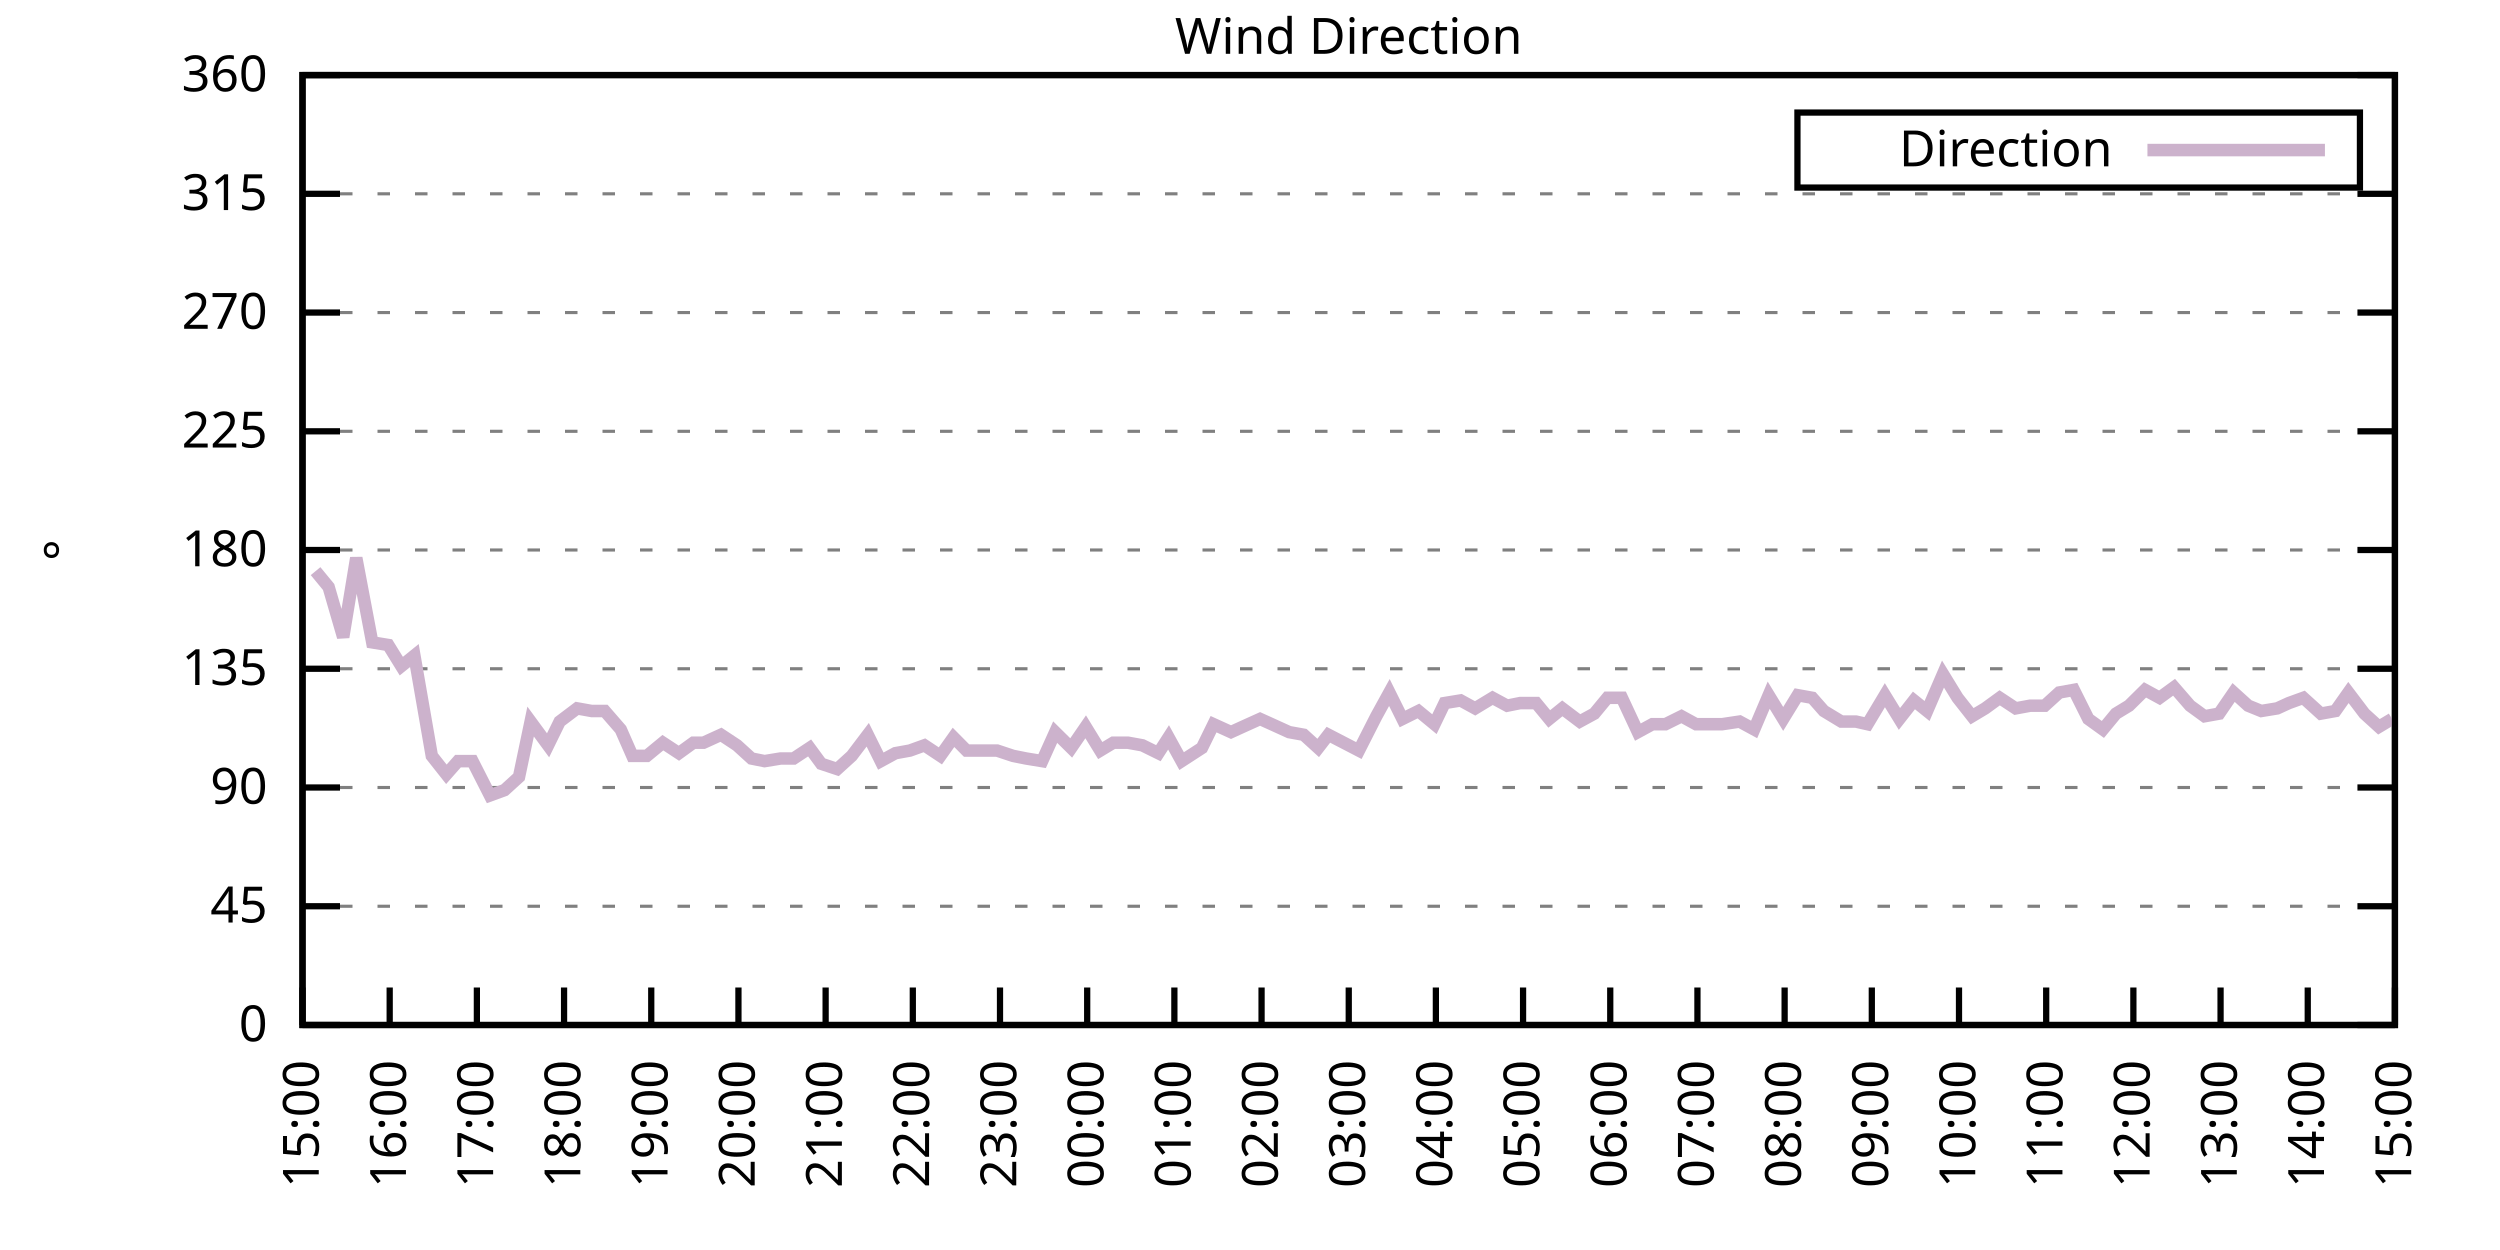
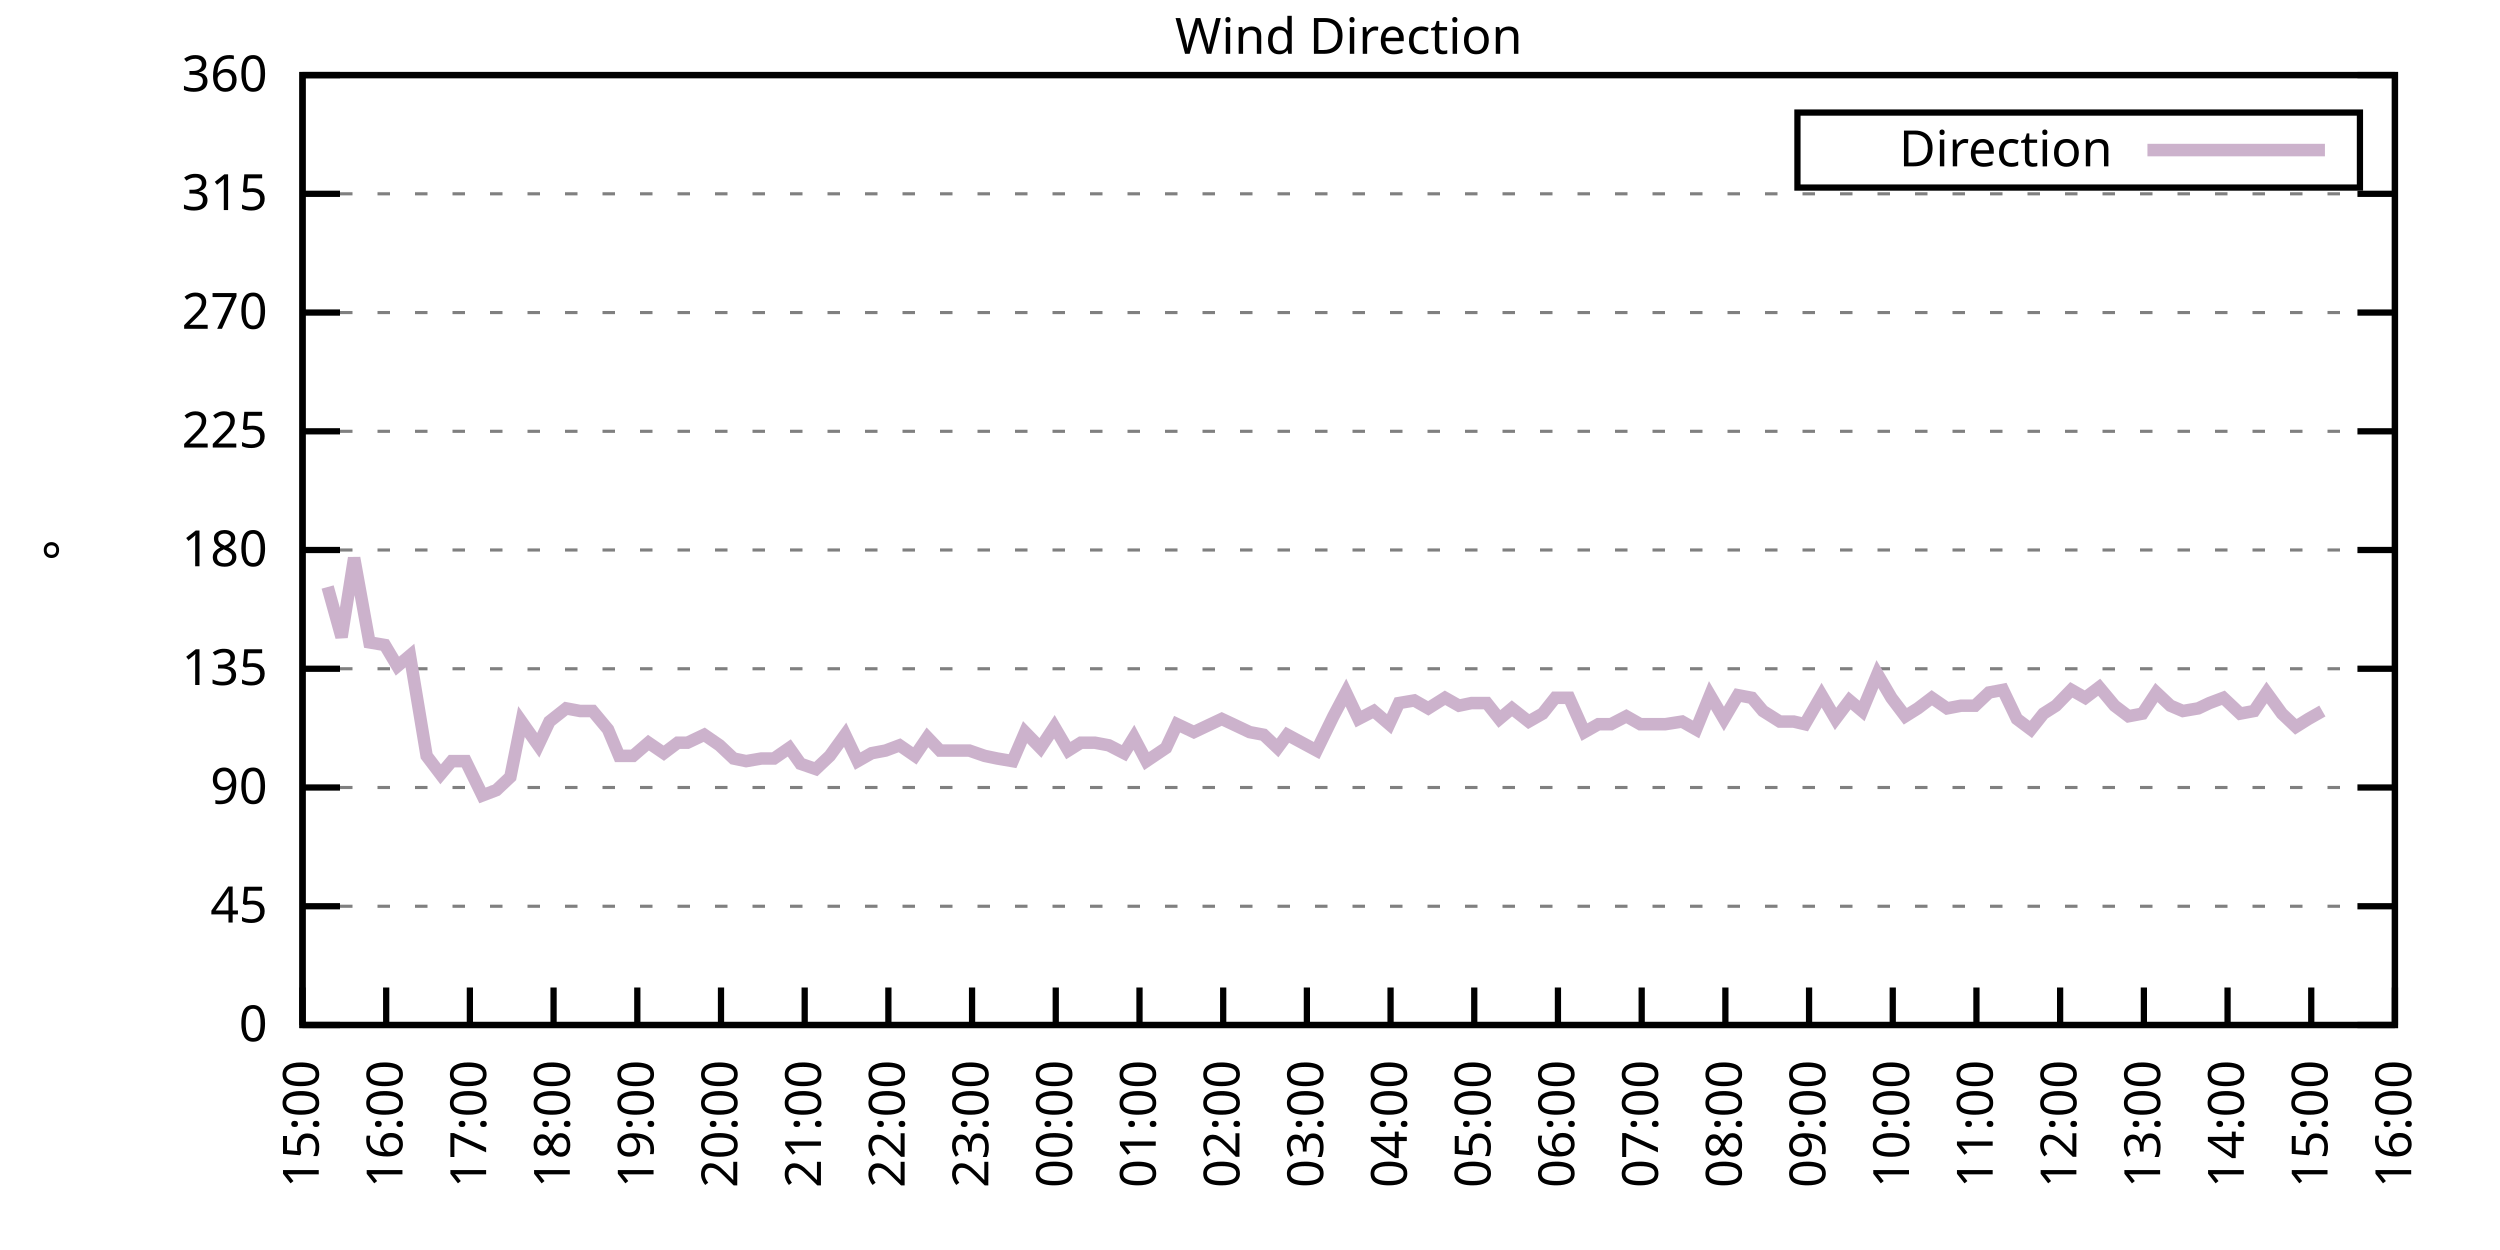
<svg xmlns="http://www.w3.org/2000/svg" xmlns:xlink="http://www.w3.org/1999/xlink" width="400" height="200" viewBox="0 0 400 200">
  <g id="gnuplot_canvas">
    <rect x="0" y="0" width="400" height="200" fill="none" />
    <defs>
      <circle id="gpDot" r="0.5" stroke-width="0.5" stroke="currentColor" />
      <path id="gpPt0" stroke-width="0.333" stroke="currentColor" d="M-1,0 h2 M0,-1 v2" />
      <path id="gpPt1" stroke-width="0.333" stroke="currentColor" d="M-1,-1 L1,1 M1,-1 L-1,1" />
      <path id="gpPt2" stroke-width="0.333" stroke="currentColor" d="M-1,0 L1,0 M0,-1 L0,1 M-1,-1 L1,1 M-1,1 L1,-1" />
      <rect id="gpPt3" stroke-width="0.333" stroke="currentColor" x="-1" y="-1" width="2" height="2" />
      <rect id="gpPt4" stroke-width="0.333" stroke="currentColor" fill="currentColor" x="-1" y="-1" width="2" height="2" />
      <circle id="gpPt5" stroke-width="0.333" stroke="currentColor" cx="0" cy="0" r="1" />
      <use xlink:href="#gpPt5" id="gpPt6" fill="currentColor" stroke="none" />
      <path id="gpPt7" stroke-width="0.333" stroke="currentColor" d="M0,-1.33 L-1.33,0.67 L1.33,0.67 z" />
      <use xlink:href="#gpPt7" id="gpPt8" fill="currentColor" stroke="none" />
      <use xlink:href="#gpPt7" id="gpPt9" stroke="currentColor" transform="rotate(180)" />
      <use xlink:href="#gpPt9" id="gpPt10" fill="currentColor" stroke="none" />
      <use xlink:href="#gpPt3" id="gpPt11" stroke="currentColor" transform="rotate(45)" />
      <use xlink:href="#gpPt11" id="gpPt12" fill="currentColor" stroke="none" />
      <path id="gpPt13" stroke-width="0.333" stroke="currentColor" d="M0,1.330 L1.265,0.411 L0.782,-1.067 L-0.782,-1.076 L-1.265,0.411 z" />
      <use xlink:href="#gpPt13" id="gpPt14" fill="currentColor" stroke="none" />
      <filter id="textbox" filterUnits="objectBoundingBox" x="0" y="0" height="1" width="1">
        <feFlood flood-color="white" flood-opacity="1" result="bgnd" />
        <feComposite in="SourceGraphic" in2="bgnd" operator="atop" />
      </filter>
      <filter id="greybox" filterUnits="objectBoundingBox" x="0" y="0" height="1" width="1">
        <feFlood flood-color="lightgrey" flood-opacity="1" result="grey" />
        <feComposite in="SourceGraphic" in2="grey" operator="atop" />
      </filter>
    </defs>
    <g fill="none" color="white" stroke="currentColor" stroke-width="1.00" stroke-linecap="butt" stroke-linejoin="miter">
</g>
    <g fill="none" color="black" stroke="currentColor" stroke-width="1.00" stroke-linecap="butt" stroke-linejoin="miter">
      <g stroke="none" shape-rendering="crispEdges">
        <polygon fill="rgb(255, 255, 255)" points="48.40,164.00 383.18,164.00 383.18,12.02 48.40,12.02 " />
      </g>
    </g>
    <g fill="none" color="black" stroke="currentColor" stroke-width="1.00" stroke-linecap="butt" stroke-linejoin="miter">
</g>
    <g fill="none" color="black" stroke="black" stroke-width="0.50" stroke-linecap="butt" stroke-linejoin="miter">
</g>
    <g fill="none" color="gray" stroke="currentColor" stroke-width="0.50" stroke-linecap="butt" stroke-linejoin="miter">
      <path stroke="gray" stroke-dasharray="2,4" class="gridline" d="M48.40,164.00 L383.19,164.00  " />
    </g>
    <g fill="none" color="gray" stroke="gray" stroke-width="1.00" stroke-linecap="butt" stroke-linejoin="miter">
</g>
    <g fill="none" color="black" stroke="currentColor" stroke-width="1.00" stroke-linecap="butt" stroke-linejoin="miter">
      <path stroke="black" d="M48.40,164.00 L54.40,164.00 M383.19,164.00 L377.19,164.00  " />
      <g transform="translate(42.80,166.60)" stroke="none" fill="black" font-family="Sans" font-size="8.00" text-anchor="end">
        <text>
          <tspan font-family="Sans"> 0</tspan>
        </text>
      </g>
    </g>
    <g fill="none" color="black" stroke="currentColor" stroke-width="1.00" stroke-linecap="butt" stroke-linejoin="miter">
</g>
    <g fill="none" color="black" stroke="black" stroke-width="0.50" stroke-linecap="butt" stroke-linejoin="miter">
</g>
    <g fill="none" color="gray" stroke="currentColor" stroke-width="0.50" stroke-linecap="butt" stroke-linejoin="miter">
      <path stroke="gray" stroke-dasharray="2,4" class="gridline" d="M48.40,145.00 L383.19,145.00  " />
    </g>
    <g fill="none" color="gray" stroke="gray" stroke-width="1.00" stroke-linecap="butt" stroke-linejoin="miter">
</g>
    <g fill="none" color="black" stroke="currentColor" stroke-width="1.00" stroke-linecap="butt" stroke-linejoin="miter">
      <path stroke="black" d="M48.40,145.00 L54.40,145.00 M383.19,145.00 L377.19,145.00  " />
      <g transform="translate(42.80,147.60)" stroke="none" fill="black" font-family="Sans" font-size="8.00" text-anchor="end">
        <text>
          <tspan font-family="Sans"> 45</tspan>
        </text>
      </g>
    </g>
    <g fill="none" color="black" stroke="currentColor" stroke-width="1.00" stroke-linecap="butt" stroke-linejoin="miter">
</g>
    <g fill="none" color="black" stroke="black" stroke-width="0.50" stroke-linecap="butt" stroke-linejoin="miter">
</g>
    <g fill="none" color="gray" stroke="currentColor" stroke-width="0.50" stroke-linecap="butt" stroke-linejoin="miter">
      <path stroke="gray" stroke-dasharray="2,4" class="gridline" d="M48.40,126.00 L383.19,126.00  " />
    </g>
    <g fill="none" color="gray" stroke="gray" stroke-width="1.00" stroke-linecap="butt" stroke-linejoin="miter">
</g>
    <g fill="none" color="black" stroke="currentColor" stroke-width="1.00" stroke-linecap="butt" stroke-linejoin="miter">
      <path stroke="black" d="M48.40,126.00 L54.40,126.00 M383.19,126.00 L377.19,126.00  " />
      <g transform="translate(42.80,128.60)" stroke="none" fill="black" font-family="Sans" font-size="8.00" text-anchor="end">
        <text>
          <tspan font-family="Sans"> 90</tspan>
        </text>
      </g>
    </g>
    <g fill="none" color="black" stroke="currentColor" stroke-width="1.00" stroke-linecap="butt" stroke-linejoin="miter">
</g>
    <g fill="none" color="black" stroke="black" stroke-width="0.50" stroke-linecap="butt" stroke-linejoin="miter">
</g>
    <g fill="none" color="gray" stroke="currentColor" stroke-width="0.50" stroke-linecap="butt" stroke-linejoin="miter">
      <path stroke="gray" stroke-dasharray="2,4" class="gridline" d="M48.40,107.00 L383.19,107.00  " />
    </g>
    <g fill="none" color="gray" stroke="gray" stroke-width="1.00" stroke-linecap="butt" stroke-linejoin="miter">
</g>
    <g fill="none" color="black" stroke="currentColor" stroke-width="1.00" stroke-linecap="butt" stroke-linejoin="miter">
      <path stroke="black" d="M48.40,107.00 L54.40,107.00 M383.19,107.00 L377.19,107.00  " />
      <g transform="translate(42.80,109.60)" stroke="none" fill="black" font-family="Sans" font-size="8.00" text-anchor="end">
        <text>
          <tspan font-family="Sans"> 135</tspan>
        </text>
      </g>
    </g>
    <g fill="none" color="black" stroke="currentColor" stroke-width="1.00" stroke-linecap="butt" stroke-linejoin="miter">
</g>
    <g fill="none" color="black" stroke="black" stroke-width="0.50" stroke-linecap="butt" stroke-linejoin="miter">
</g>
    <g fill="none" color="gray" stroke="currentColor" stroke-width="0.50" stroke-linecap="butt" stroke-linejoin="miter">
      <path stroke="gray" stroke-dasharray="2,4" class="gridline" d="M48.40,88.00 L383.19,88.00  " />
    </g>
    <g fill="none" color="gray" stroke="gray" stroke-width="1.00" stroke-linecap="butt" stroke-linejoin="miter">
</g>
    <g fill="none" color="black" stroke="currentColor" stroke-width="1.00" stroke-linecap="butt" stroke-linejoin="miter">
      <path stroke="black" d="M48.40,88.00 L54.40,88.00 M383.19,88.00 L377.19,88.00  " />
      <g transform="translate(42.80,90.60)" stroke="none" fill="black" font-family="Sans" font-size="8.00" text-anchor="end">
        <text>
          <tspan font-family="Sans"> 180</tspan>
        </text>
      </g>
    </g>
    <g fill="none" color="black" stroke="currentColor" stroke-width="1.00" stroke-linecap="butt" stroke-linejoin="miter">
</g>
    <g fill="none" color="black" stroke="black" stroke-width="0.50" stroke-linecap="butt" stroke-linejoin="miter">
</g>
    <g fill="none" color="gray" stroke="currentColor" stroke-width="0.50" stroke-linecap="butt" stroke-linejoin="miter">
      <path stroke="gray" stroke-dasharray="2,4" class="gridline" d="M48.40,69.01 L383.19,69.01  " />
    </g>
    <g fill="none" color="gray" stroke="gray" stroke-width="1.00" stroke-linecap="butt" stroke-linejoin="miter">
</g>
    <g fill="none" color="black" stroke="currentColor" stroke-width="1.00" stroke-linecap="butt" stroke-linejoin="miter">
      <path stroke="black" d="M48.40,69.01 L54.40,69.01 M383.19,69.01 L377.19,69.01  " />
      <g transform="translate(42.80,71.61)" stroke="none" fill="black" font-family="Sans" font-size="8.00" text-anchor="end">
        <text>
          <tspan font-family="Sans"> 225</tspan>
        </text>
      </g>
    </g>
    <g fill="none" color="black" stroke="currentColor" stroke-width="1.00" stroke-linecap="butt" stroke-linejoin="miter">
</g>
    <g fill="none" color="black" stroke="black" stroke-width="0.50" stroke-linecap="butt" stroke-linejoin="miter">
</g>
    <g fill="none" color="gray" stroke="currentColor" stroke-width="0.50" stroke-linecap="butt" stroke-linejoin="miter">
      <path stroke="gray" stroke-dasharray="2,4" class="gridline" d="M48.40,50.01 L383.19,50.01  " />
    </g>
    <g fill="none" color="gray" stroke="gray" stroke-width="1.00" stroke-linecap="butt" stroke-linejoin="miter">
</g>
    <g fill="none" color="black" stroke="currentColor" stroke-width="1.00" stroke-linecap="butt" stroke-linejoin="miter">
      <path stroke="black" d="M48.40,50.01 L54.40,50.01 M383.19,50.01 L377.19,50.01  " />
      <g transform="translate(42.80,52.61)" stroke="none" fill="black" font-family="Sans" font-size="8.00" text-anchor="end">
        <text>
          <tspan font-family="Sans"> 270</tspan>
        </text>
      </g>
    </g>
    <g fill="none" color="black" stroke="currentColor" stroke-width="1.00" stroke-linecap="butt" stroke-linejoin="miter">
</g>
    <g fill="none" color="black" stroke="black" stroke-width="0.50" stroke-linecap="butt" stroke-linejoin="miter">
</g>
    <g fill="none" color="gray" stroke="currentColor" stroke-width="0.50" stroke-linecap="butt" stroke-linejoin="miter">
      <path stroke="gray" stroke-dasharray="2,4" class="gridline" d="M48.40,31.01 L383.19,31.01  " />
    </g>
    <g fill="none" color="gray" stroke="gray" stroke-width="1.00" stroke-linecap="butt" stroke-linejoin="miter">
</g>
    <g fill="none" color="black" stroke="currentColor" stroke-width="1.00" stroke-linecap="butt" stroke-linejoin="miter">
      <path stroke="black" d="M48.40,31.01 L54.40,31.01 M383.19,31.01 L377.19,31.01  " />
      <g transform="translate(42.80,33.61)" stroke="none" fill="black" font-family="Sans" font-size="8.00" text-anchor="end">
        <text>
          <tspan font-family="Sans"> 315</tspan>
        </text>
      </g>
    </g>
    <g fill="none" color="black" stroke="currentColor" stroke-width="1.00" stroke-linecap="butt" stroke-linejoin="miter">
</g>
    <g fill="none" color="black" stroke="black" stroke-width="0.50" stroke-linecap="butt" stroke-linejoin="miter">
</g>
    <g fill="none" color="gray" stroke="currentColor" stroke-width="0.50" stroke-linecap="butt" stroke-linejoin="miter">
      <path stroke="gray" stroke-dasharray="2,4" class="gridline" d="M48.40,12.01 L383.19,12.01  " />
    </g>
    <g fill="none" color="gray" stroke="gray" stroke-width="1.00" stroke-linecap="butt" stroke-linejoin="miter">
</g>
    <g fill="none" color="black" stroke="currentColor" stroke-width="1.00" stroke-linecap="butt" stroke-linejoin="miter">
      <path stroke="black" d="M48.40,12.01 L54.40,12.01 M383.19,12.01 L377.19,12.01  " />
      <g transform="translate(42.80,14.61)" stroke="none" fill="black" font-family="Sans" font-size="8.00" text-anchor="end">
        <text>
          <tspan font-family="Sans"> 360</tspan>
        </text>
      </g>
    </g>
    <g fill="none" color="black" stroke="currentColor" stroke-width="1.00" stroke-linecap="butt" stroke-linejoin="miter">
      <path stroke="black" d="M48.40,164.00 L48.40,158.00  " />
      <g transform="translate(51.00,169.60) rotate(270.00)" stroke="none" fill="black" font-family="Sans" font-size="8.00" text-anchor="end">
        <text>
          <tspan font-family="Sans">15:00</tspan>
        </text>
      </g>
    </g>
    <g fill="none" color="black" stroke="currentColor" stroke-width="1.00" stroke-linecap="butt" stroke-linejoin="miter">
-       <path stroke="black" d="M62.35,164.00 L62.35,158.00  " />
-       <g transform="translate(64.95,169.60) rotate(270.00)" stroke="none" fill="black" font-family="Sans" font-size="8.00" text-anchor="end">
+       <path stroke="black" d="M61.79,164.00 L61.79,158.00  " />
+       <g transform="translate(64.39,169.60) rotate(270.00)" stroke="none" fill="black" font-family="Sans" font-size="8.00" text-anchor="end">
        <text>
          <tspan font-family="Sans">16:00</tspan>
        </text>
      </g>
    </g>
    <g fill="none" color="black" stroke="currentColor" stroke-width="1.00" stroke-linecap="butt" stroke-linejoin="miter">
-       <path stroke="black" d="M76.30,164.00 L76.30,158.00  " />
-       <g transform="translate(78.90,169.60) rotate(270.00)" stroke="none" fill="black" font-family="Sans" font-size="8.00" text-anchor="end">
+       <path stroke="black" d="M75.18,164.00 L75.18,158.00  " />
+       <g transform="translate(77.78,169.60) rotate(270.00)" stroke="none" fill="black" font-family="Sans" font-size="8.00" text-anchor="end">
        <text>
          <tspan font-family="Sans">17:00</tspan>
        </text>
      </g>
    </g>
    <g fill="none" color="black" stroke="currentColor" stroke-width="1.00" stroke-linecap="butt" stroke-linejoin="miter">
-       <path stroke="black" d="M90.25,164.00 L90.25,158.00  " />
-       <g transform="translate(92.85,169.60) rotate(270.00)" stroke="none" fill="black" font-family="Sans" font-size="8.00" text-anchor="end">
+       <path stroke="black" d="M88.57,164.00 L88.57,158.00  " />
+       <g transform="translate(91.17,169.60) rotate(270.00)" stroke="none" fill="black" font-family="Sans" font-size="8.00" text-anchor="end">
        <text>
          <tspan font-family="Sans">18:00</tspan>
        </text>
      </g>
    </g>
    <g fill="none" color="black" stroke="currentColor" stroke-width="1.00" stroke-linecap="butt" stroke-linejoin="miter">
-       <path stroke="black" d="M104.20,164.00 L104.20,158.00  " />
-       <g transform="translate(106.80,169.60) rotate(270.00)" stroke="none" fill="black" font-family="Sans" font-size="8.00" text-anchor="end">
+       <path stroke="black" d="M101.97,164.00 L101.97,158.00  " />
+       <g transform="translate(104.57,169.60) rotate(270.00)" stroke="none" fill="black" font-family="Sans" font-size="8.00" text-anchor="end">
        <text>
          <tspan font-family="Sans">19:00</tspan>
        </text>
      </g>
    </g>
    <g fill="none" color="black" stroke="currentColor" stroke-width="1.00" stroke-linecap="butt" stroke-linejoin="miter">
-       <path stroke="black" d="M118.15,164.00 L118.15,158.00  " />
-       <g transform="translate(120.75,169.60) rotate(270.00)" stroke="none" fill="black" font-family="Sans" font-size="8.00" text-anchor="end">
+       <path stroke="black" d="M115.36,164.00 L115.36,158.00  " />
+       <g transform="translate(117.96,169.60) rotate(270.00)" stroke="none" fill="black" font-family="Sans" font-size="8.00" text-anchor="end">
        <text>
          <tspan font-family="Sans">20:00</tspan>
        </text>
      </g>
    </g>
    <g fill="none" color="black" stroke="currentColor" stroke-width="1.00" stroke-linecap="butt" stroke-linejoin="miter">
-       <path stroke="black" d="M132.10,164.00 L132.10,158.00  " />
-       <g transform="translate(134.70,169.60) rotate(270.00)" stroke="none" fill="black" font-family="Sans" font-size="8.00" text-anchor="end">
+       <path stroke="black" d="M128.75,164.00 L128.75,158.00  " />
+       <g transform="translate(131.35,169.60) rotate(270.00)" stroke="none" fill="black" font-family="Sans" font-size="8.00" text-anchor="end">
        <text>
          <tspan font-family="Sans">21:00</tspan>
        </text>
      </g>
    </g>
    <g fill="none" color="black" stroke="currentColor" stroke-width="1.00" stroke-linecap="butt" stroke-linejoin="miter">
-       <path stroke="black" d="M146.05,164.00 L146.05,158.00  " />
-       <g transform="translate(148.65,169.60) rotate(270.00)" stroke="none" fill="black" font-family="Sans" font-size="8.00" text-anchor="end">
+       <path stroke="black" d="M142.14,164.00 L142.14,158.00  " />
+       <g transform="translate(144.74,169.60) rotate(270.00)" stroke="none" fill="black" font-family="Sans" font-size="8.00" text-anchor="end">
        <text>
          <tspan font-family="Sans">22:00</tspan>
        </text>
      </g>
    </g>
    <g fill="none" color="black" stroke="currentColor" stroke-width="1.00" stroke-linecap="butt" stroke-linejoin="miter">
-       <path stroke="black" d="M160.00,164.00 L160.00,158.00  " />
-       <g transform="translate(162.60,169.60) rotate(270.00)" stroke="none" fill="black" font-family="Sans" font-size="8.00" text-anchor="end">
+       <path stroke="black" d="M155.53,164.00 L155.53,158.00  " />
+       <g transform="translate(158.13,169.60) rotate(270.00)" stroke="none" fill="black" font-family="Sans" font-size="8.00" text-anchor="end">
        <text>
          <tspan font-family="Sans">23:00</tspan>
        </text>
      </g>
    </g>
    <g fill="none" color="black" stroke="currentColor" stroke-width="1.00" stroke-linecap="butt" stroke-linejoin="miter">
-       <path stroke="black" d="M173.95,164.00 L173.95,158.00  " />
-       <g transform="translate(176.55,169.60) rotate(270.00)" stroke="none" fill="black" font-family="Sans" font-size="8.00" text-anchor="end">
+       <path stroke="black" d="M168.92,164.00 L168.92,158.00  " />
+       <g transform="translate(171.52,169.60) rotate(270.00)" stroke="none" fill="black" font-family="Sans" font-size="8.00" text-anchor="end">
        <text>
          <tspan font-family="Sans">00:00</tspan>
        </text>
      </g>
    </g>
    <g fill="none" color="black" stroke="currentColor" stroke-width="1.00" stroke-linecap="butt" stroke-linejoin="miter">
-       <path stroke="black" d="M187.90,164.00 L187.90,158.00  " />
-       <g transform="translate(190.50,169.60) rotate(270.00)" stroke="none" fill="black" font-family="Sans" font-size="8.00" text-anchor="end">
+       <path stroke="black" d="M182.32,164.00 L182.32,158.00  " />
+       <g transform="translate(184.92,169.60) rotate(270.00)" stroke="none" fill="black" font-family="Sans" font-size="8.00" text-anchor="end">
        <text>
          <tspan font-family="Sans">01:00</tspan>
        </text>
      </g>
    </g>
    <g fill="none" color="black" stroke="currentColor" stroke-width="1.00" stroke-linecap="butt" stroke-linejoin="miter">
-       <path stroke="black" d="M201.85,164.00 L201.85,158.00  " />
-       <g transform="translate(204.45,169.60) rotate(270.00)" stroke="none" fill="black" font-family="Sans" font-size="8.00" text-anchor="end">
+       <path stroke="black" d="M195.71,164.00 L195.71,158.00  " />
+       <g transform="translate(198.31,169.60) rotate(270.00)" stroke="none" fill="black" font-family="Sans" font-size="8.00" text-anchor="end">
        <text>
          <tspan font-family="Sans">02:00</tspan>
        </text>
      </g>
    </g>
    <g fill="none" color="black" stroke="currentColor" stroke-width="1.00" stroke-linecap="butt" stroke-linejoin="miter">
-       <path stroke="black" d="M215.80,164.00 L215.80,158.00  " />
-       <g transform="translate(218.40,169.60) rotate(270.00)" stroke="none" fill="black" font-family="Sans" font-size="8.00" text-anchor="end">
+       <path stroke="black" d="M209.10,164.00 L209.10,158.00  " />
+       <g transform="translate(211.70,169.60) rotate(270.00)" stroke="none" fill="black" font-family="Sans" font-size="8.00" text-anchor="end">
        <text>
          <tspan font-family="Sans">03:00</tspan>
        </text>
      </g>
    </g>
    <g fill="none" color="black" stroke="currentColor" stroke-width="1.00" stroke-linecap="butt" stroke-linejoin="miter">
-       <path stroke="black" d="M229.74,164.00 L229.74,158.00  " />
-       <g transform="translate(232.34,169.60) rotate(270.00)" stroke="none" fill="black" font-family="Sans" font-size="8.00" text-anchor="end">
+       <path stroke="black" d="M222.49,164.00 L222.49,158.00  " />
+       <g transform="translate(225.09,169.60) rotate(270.00)" stroke="none" fill="black" font-family="Sans" font-size="8.00" text-anchor="end">
        <text>
          <tspan font-family="Sans">04:00</tspan>
        </text>
      </g>
    </g>
    <g fill="none" color="black" stroke="currentColor" stroke-width="1.00" stroke-linecap="butt" stroke-linejoin="miter">
-       <path stroke="black" d="M243.69,164.00 L243.69,158.00  " />
-       <g transform="translate(246.29,169.60) rotate(270.00)" stroke="none" fill="black" font-family="Sans" font-size="8.00" text-anchor="end">
+       <path stroke="black" d="M235.88,164.00 L235.88,158.00  " />
+       <g transform="translate(238.48,169.60) rotate(270.00)" stroke="none" fill="black" font-family="Sans" font-size="8.00" text-anchor="end">
        <text>
          <tspan font-family="Sans">05:00</tspan>
        </text>
      </g>
    </g>
    <g fill="none" color="black" stroke="currentColor" stroke-width="1.00" stroke-linecap="butt" stroke-linejoin="miter">
-       <path stroke="black" d="M257.64,164.00 L257.64,158.00  " />
-       <g transform="translate(260.24,169.60) rotate(270.00)" stroke="none" fill="black" font-family="Sans" font-size="8.00" text-anchor="end">
+       <path stroke="black" d="M249.27,164.00 L249.27,158.00  " />
+       <g transform="translate(251.87,169.60) rotate(270.00)" stroke="none" fill="black" font-family="Sans" font-size="8.00" text-anchor="end">
        <text>
          <tspan font-family="Sans">06:00</tspan>
        </text>
      </g>
    </g>
    <g fill="none" color="black" stroke="currentColor" stroke-width="1.00" stroke-linecap="butt" stroke-linejoin="miter">
-       <path stroke="black" d="M271.59,164.00 L271.59,158.00  " />
-       <g transform="translate(274.19,169.60) rotate(270.00)" stroke="none" fill="black" font-family="Sans" font-size="8.00" text-anchor="end">
+       <path stroke="black" d="M262.67,164.00 L262.67,158.00  " />
+       <g transform="translate(265.27,169.60) rotate(270.00)" stroke="none" fill="black" font-family="Sans" font-size="8.00" text-anchor="end">
        <text>
          <tspan font-family="Sans">07:00</tspan>
        </text>
      </g>
    </g>
    <g fill="none" color="black" stroke="currentColor" stroke-width="1.00" stroke-linecap="butt" stroke-linejoin="miter">
-       <path stroke="black" d="M285.54,164.00 L285.54,158.00  " />
-       <g transform="translate(288.14,169.60) rotate(270.00)" stroke="none" fill="black" font-family="Sans" font-size="8.00" text-anchor="end">
+       <path stroke="black" d="M276.06,164.00 L276.06,158.00  " />
+       <g transform="translate(278.66,169.60) rotate(270.00)" stroke="none" fill="black" font-family="Sans" font-size="8.00" text-anchor="end">
        <text>
          <tspan font-family="Sans">08:00</tspan>
        </text>
      </g>
    </g>
    <g fill="none" color="black" stroke="currentColor" stroke-width="1.00" stroke-linecap="butt" stroke-linejoin="miter">
-       <path stroke="black" d="M299.49,164.00 L299.49,158.00  " />
-       <g transform="translate(302.09,169.60) rotate(270.00)" stroke="none" fill="black" font-family="Sans" font-size="8.00" text-anchor="end">
+       <path stroke="black" d="M289.45,164.00 L289.45,158.00  " />
+       <g transform="translate(292.05,169.60) rotate(270.00)" stroke="none" fill="black" font-family="Sans" font-size="8.00" text-anchor="end">
        <text>
          <tspan font-family="Sans">09:00</tspan>
        </text>
      </g>
    </g>
    <g fill="none" color="black" stroke="currentColor" stroke-width="1.00" stroke-linecap="butt" stroke-linejoin="miter">
-       <path stroke="black" d="M313.44,164.00 L313.44,158.00  " />
-       <g transform="translate(316.04,169.60) rotate(270.00)" stroke="none" fill="black" font-family="Sans" font-size="8.00" text-anchor="end">
+       <path stroke="black" d="M302.84,164.00 L302.84,158.00  " />
+       <g transform="translate(305.44,169.60) rotate(270.00)" stroke="none" fill="black" font-family="Sans" font-size="8.00" text-anchor="end">
        <text>
          <tspan font-family="Sans">10:00</tspan>
        </text>
      </g>
    </g>
    <g fill="none" color="black" stroke="currentColor" stroke-width="1.00" stroke-linecap="butt" stroke-linejoin="miter">
-       <path stroke="black" d="M327.39,164.00 L327.39,158.00  " />
-       <g transform="translate(329.99,169.60) rotate(270.00)" stroke="none" fill="black" font-family="Sans" font-size="8.00" text-anchor="end">
+       <path stroke="black" d="M316.23,164.00 L316.23,158.00  " />
+       <g transform="translate(318.83,169.60) rotate(270.00)" stroke="none" fill="black" font-family="Sans" font-size="8.00" text-anchor="end">
        <text>
          <tspan font-family="Sans">11:00</tspan>
        </text>
      </g>
    </g>
    <g fill="none" color="black" stroke="currentColor" stroke-width="1.00" stroke-linecap="butt" stroke-linejoin="miter">
-       <path stroke="black" d="M341.34,164.00 L341.34,158.00  " />
-       <g transform="translate(343.94,169.60) rotate(270.00)" stroke="none" fill="black" font-family="Sans" font-size="8.00" text-anchor="end">
+       <path stroke="black" d="M329.62,164.00 L329.62,158.00  " />
+       <g transform="translate(332.22,169.60) rotate(270.00)" stroke="none" fill="black" font-family="Sans" font-size="8.00" text-anchor="end">
        <text>
          <tspan font-family="Sans">12:00</tspan>
        </text>
      </g>
    </g>
    <g fill="none" color="black" stroke="currentColor" stroke-width="1.00" stroke-linecap="butt" stroke-linejoin="miter">
-       <path stroke="black" d="M355.29,164.00 L355.29,158.00  " />
-       <g transform="translate(357.89,169.60) rotate(270.00)" stroke="none" fill="black" font-family="Sans" font-size="8.00" text-anchor="end">
+       <path stroke="black" d="M343.02,164.00 L343.02,158.00  " />
+       <g transform="translate(345.62,169.60) rotate(270.00)" stroke="none" fill="black" font-family="Sans" font-size="8.00" text-anchor="end">
        <text>
          <tspan font-family="Sans">13:00</tspan>
        </text>
      </g>
    </g>
    <g fill="none" color="black" stroke="currentColor" stroke-width="1.00" stroke-linecap="butt" stroke-linejoin="miter">
-       <path stroke="black" d="M369.24,164.00 L369.24,158.00  " />
-       <g transform="translate(371.84,169.60) rotate(270.00)" stroke="none" fill="black" font-family="Sans" font-size="8.00" text-anchor="end">
+       <path stroke="black" d="M356.41,164.00 L356.41,158.00  " />
+       <g transform="translate(359.01,169.60) rotate(270.00)" stroke="none" fill="black" font-family="Sans" font-size="8.00" text-anchor="end">
        <text>
          <tspan font-family="Sans">14:00</tspan>
+         </text>
+       </g>
+     </g>
+     <g fill="none" color="black" stroke="currentColor" stroke-width="1.00" stroke-linecap="butt" stroke-linejoin="miter">
+       <path stroke="black" d="M369.80,164.00 L369.80,158.00  " />
+       <g transform="translate(372.40,169.60) rotate(270.00)" stroke="none" fill="black" font-family="Sans" font-size="8.00" text-anchor="end">
+         <text>
+           <tspan font-family="Sans">15:00</tspan>
        </text>
      </g>
    </g>
    <g fill="none" color="black" stroke="currentColor" stroke-width="1.00" stroke-linecap="butt" stroke-linejoin="miter">
      <path stroke="black" d="M383.19,164.00 L383.19,158.00  " />
      <g transform="translate(385.79,169.60) rotate(270.00)" stroke="none" fill="black" font-family="Sans" font-size="8.00" text-anchor="end">
        <text>
-           <tspan font-family="Sans">15:00</tspan>
+           <tspan font-family="Sans">16:00</tspan>
        </text>
      </g>
    </g>
    <g fill="none" color="black" stroke="currentColor" stroke-width="1.00" stroke-linecap="butt" stroke-linejoin="miter">
</g>
    <g fill="none" color="black" stroke="currentColor" stroke-width="1.00" stroke-linecap="butt" stroke-linejoin="miter">
      <path stroke="black" d="M48.40,12.01 L48.40,164.00 L383.19,164.00 L383.19,12.01 L48.40,12.01 Z  " />
    </g>
    <g fill="none" color="black" stroke="currentColor" stroke-width="1.00" stroke-linecap="butt" stroke-linejoin="miter">
</g>
    <g fill="none" color="black" stroke="currentColor" stroke-width="1.00" stroke-linecap="butt" stroke-linejoin="miter">
      <path stroke="black" d="M287.59,30.01 L287.59,18.01 L377.59,18.01 L377.59,30.01 L287.59,30.01 Z  " />
    </g>
    <g id="Wind_direction_plot_1">
      <g fill="none" color="white" stroke="black" stroke-width="2.00" stroke-linecap="butt" stroke-linejoin="miter">
</g>
      <g fill="none" color="black" stroke="currentColor" stroke-width="2.00" stroke-linecap="butt" stroke-linejoin="miter">
        <g transform="translate(337.99,26.61)" stroke="none" fill="black" font-family="Sans" font-size="8.00" text-anchor="end">
          <text>
            <tspan font-family="Sans">Direction</tspan>
          </text>
        </g>
      </g>
      <g fill="none" color="black" stroke="currentColor" stroke-width="2.00" stroke-linecap="butt" stroke-linejoin="miter">
-         <path stroke="rgb(204, 178, 204)" d="M343.59,24.01 L371.99,24.01 M50.49,91.38 L52.58,93.92 L54.91,101.94 L57.00,89.27 L59.56,102.78 L62.12,103.20   L64.21,106.58 L66.30,104.89 L69.09,120.94 L71.42,123.89 L73.28,121.78 L75.60,121.78 L78.39,127.27 L80.72,126.42   L83.04,124.31 L84.90,115.45 L87.69,119.25 L89.55,115.45 L92.34,113.34 L94.67,113.76 L96.76,113.76 L99.32,116.71   L101.18,120.94 L103.50,120.94 L106.06,118.83 L108.62,120.51 L110.94,118.83 L112.57,118.83 L115.36,117.56 L117.92,119.25   L120.24,121.36 L122.33,121.78 L124.89,121.36 L126.98,121.36 L129.54,119.67 L131.40,122.20 L133.96,123.05 L136.28,120.94   L138.84,117.56 L140.93,121.78 L143.26,120.51 L145.58,120.09 L147.91,119.25 L150.46,120.94 L152.56,117.98 L154.65,120.09   L157.44,120.09 L159.53,120.09 L162.09,120.94 L164.18,121.36 L166.74,121.78 L168.83,117.14 L171.39,119.67 L173.71,116.29   L176.04,120.09 L178.13,118.83 L180.46,118.83 L182.78,119.25 L185.34,120.51 L186.97,117.98 L189.06,121.78 L192.31,119.67   L194.17,115.87 L196.96,117.14 L198.82,116.29 L201.61,115.03 L203.47,115.87 L206.26,117.14 L208.59,117.56 L210.91,119.67   L212.54,117.56 L217.42,120.09 L220.21,114.60 L222.30,110.80 L224.40,115.03 L226.95,113.76 L229.51,115.87 L231.14,112.49   L233.70,112.07 L236.02,113.34 L238.81,111.65 L241.14,112.91 L243.23,112.49 L245.79,112.49 L247.88,115.03 L249.97,113.34   L252.76,115.45 L255.09,114.18 L257.18,111.65 L259.50,111.65 L262.06,117.14 L264.39,115.87 L266.48,115.87 L269.04,114.60   L271.36,115.87 L272.99,115.87 L275.55,115.87 L278.34,115.45 L280.66,116.71 L282.99,111.23 L285.31,115.03 L287.64,111.23   L289.96,111.65 L291.82,113.76 L294.61,115.45 L296.94,115.45 L298.80,115.87 L301.58,111.23 L303.91,115.03 L306.23,112.07   L308.33,113.76 L310.88,107.85 L313.21,111.65 L315.53,114.60 L317.63,113.34 L319.95,111.65 L322.51,113.34 L324.83,112.91   L327.16,112.91 L329.48,110.80 L331.81,110.38 L334.13,115.03 L336.46,116.71 L338.55,114.18 L340.64,112.91 L343.20,110.38   L345.53,111.65 L347.85,109.96 L350.41,112.91 L352.73,114.60 L355.06,114.18 L357.38,110.80 L359.71,112.91 L361.80,113.76   L364.36,113.34 L366.22,112.49 L368.54,111.65 L371.33,114.18 L373.66,113.76 L375.75,110.80 L378.31,114.18 L380.63,116.29   L382.73,115.03  " />
+         <path stroke="rgb(204, 178, 204)" d="M343.59,24.01 L371.99,24.01 M52.42,93.92 L54.65,101.94 L56.66,89.27 L59.11,102.78 L61.57,103.20 L63.58,106.58   L65.59,104.89 L68.26,120.94 L70.50,123.89 L72.28,121.78 L74.51,121.78 L77.19,127.27 L79.42,126.42 L81.66,124.31   L83.44,115.45 L86.12,119.25 L87.91,115.45 L90.58,113.34 L92.82,113.76 L94.82,113.76 L97.28,116.71 L99.06,120.94   L101.30,120.94 L103.75,118.83 L106.21,120.51 L108.44,118.83 L110.00,118.83 L112.68,117.56 L115.13,119.25 L117.37,121.36   L119.38,121.78 L121.83,121.36 L123.84,121.36 L126.29,119.67 L128.08,122.20 L130.54,123.05 L132.77,120.94 L135.22,117.56   L137.23,121.78 L139.46,120.51 L141.69,120.09 L143.93,119.25 L146.38,120.94 L148.39,117.98 L150.40,120.09 L153.08,120.09   L155.09,120.09 L157.54,120.94 L159.55,121.36 L162.01,121.78 L164.01,117.14 L166.47,119.67 L168.70,116.29 L170.93,120.09   L172.94,118.83 L175.17,118.83 L177.41,119.25 L179.86,120.51 L181.42,117.98 L183.43,121.78 L186.56,119.67 L188.34,115.87   L191.02,117.14 L192.81,116.29 L195.48,115.03 L197.27,115.87 L199.95,117.14 L202.18,117.56 L204.41,119.67 L205.97,117.56   L210.66,120.09 L213.34,114.60 L215.35,110.80 L217.36,115.03 L219.81,113.76 L222.27,115.87 L223.83,112.49 L226.29,112.07   L228.52,113.34 L231.20,111.65 L233.43,112.91 L235.44,112.49 L237.89,112.49 L239.90,115.03 L241.91,113.34 L244.59,115.45   L246.82,114.18 L248.83,111.65 L251.06,111.65 L253.51,117.14 L255.75,115.87 L257.76,115.87 L260.21,114.60 L262.44,115.87   L264.00,115.87 L266.46,115.87 L269.14,115.45 L271.37,116.71 L273.60,111.23 L275.83,115.03 L278.07,111.23 L280.30,111.65   L282.08,113.76 L284.76,115.45 L286.99,115.45 L288.78,115.87 L291.46,111.23 L293.69,115.03 L295.92,112.07 L297.93,113.76   L300.39,107.85 L302.62,111.65 L304.85,114.60 L306.86,113.34 L309.09,111.65 L311.54,113.34 L313.78,112.91 L316.01,112.91   L318.24,110.80 L320.47,110.38 L322.70,115.03 L324.94,116.71 L326.95,114.18 L328.95,112.91 L331.41,110.38 L333.64,111.65   L335.87,109.96 L338.33,112.91 L340.56,114.60 L342.79,114.18 L345.02,110.80 L347.26,112.91 L349.26,113.76 L351.72,113.34   L353.51,112.49 L355.74,111.65 L358.42,114.18 L360.65,113.76 L362.66,110.80 L365.11,114.18 L367.34,116.29 L369.35,115.03   L371.58,113.76  " />
      </g>
    </g>
    <g fill="none" color="black" stroke="currentColor" stroke-width="2.00" stroke-linecap="butt" stroke-linejoin="miter">
</g>
    <g fill="none" color="black" stroke="black" stroke-width="1.00" stroke-linecap="butt" stroke-linejoin="miter">
</g>
    <g fill="none" color="black" stroke="currentColor" stroke-width="1.00" stroke-linecap="butt" stroke-linejoin="miter">
      <path stroke="black" d="M48.40,12.01 L48.40,164.00 L383.19,164.00 L383.19,12.01 L48.40,12.01 Z  " />
      <g transform="translate(12.80,88.01) rotate(270.00)" stroke="none" fill="black" font-family="Sans" font-size="8.00" text-anchor="middle">
        <text>
          <tspan font-family="Sans">°</tspan>
        </text>
      </g>
    </g>
    <g fill="none" color="black" stroke="currentColor" stroke-width="1.00" stroke-linecap="butt" stroke-linejoin="miter">
</g>
    <g fill="none" color="black" stroke="currentColor" stroke-width="1.00" stroke-linecap="butt" stroke-linejoin="miter">
      <g transform="translate(215.79,8.61)" stroke="none" fill="black" font-family="Sans" font-size="8.00" text-anchor="middle">
        <text>
          <tspan font-family="Sans">Wind Direction</tspan>
        </text>
      </g>
    </g>
    <g fill="none" color="black" stroke="currentColor" stroke-width="1.00" stroke-linecap="butt" stroke-linejoin="miter">
</g>
  </g>
</svg>
